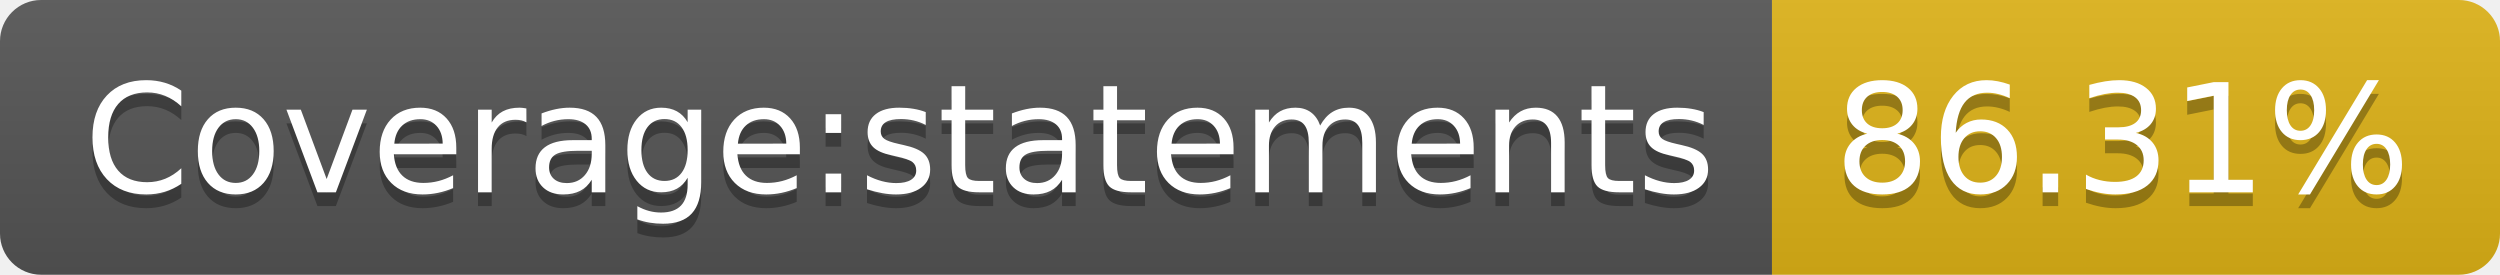
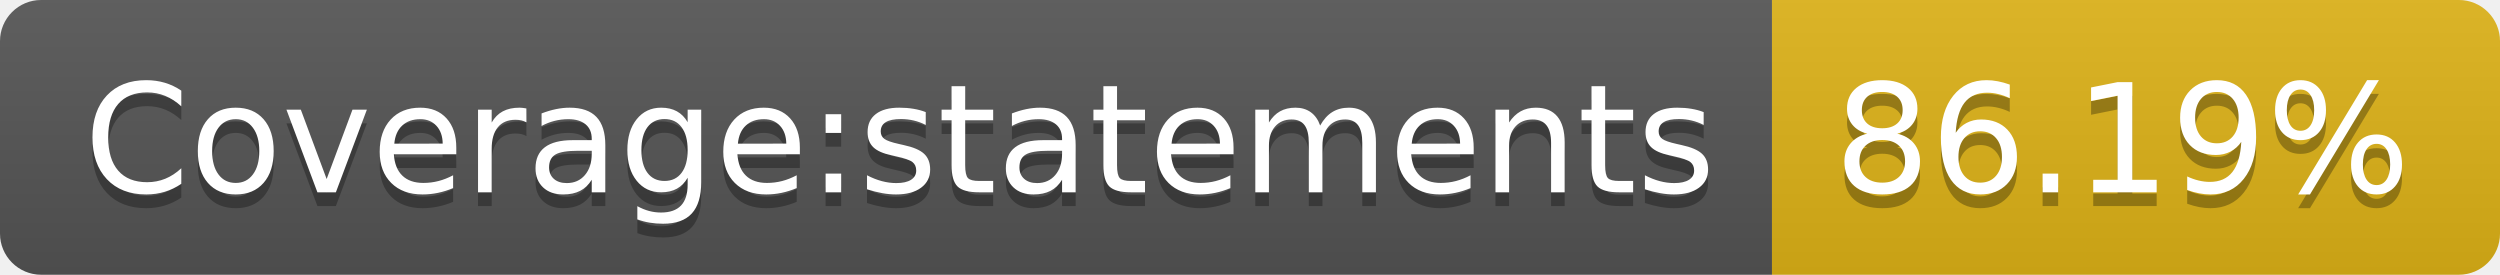
- <svg xmlns="http://www.w3.org/2000/svg" width="182" height="20" role="img" aria-label="Coverage:statements: 86.31%">
+ <svg xmlns="http://www.w3.org/2000/svg" width="182" height="20" role="img" aria-label="Coverage:statements: 86.19%">
  <linearGradient id="s" x2="0" y2="100%">
    <stop offset="0" stop-color="#bbb" stop-opacity=".1" />
    <stop offset="1" stop-opacity=".1" />
  </linearGradient>
  <clipPath id="r">
    <rect width="182" height="20" rx="3" fill="#fff" />
  </clipPath>
  <g clip-path="url(#r)">
    <rect width="129" height="20" fill="#555" />
    <rect x="129" width="53" height="20" fill="#dfb317" />
    <rect width="182" height="20" fill="url(#s)" />
  </g>
  <g fill="#fff" text-anchor="middle" font-family="Verdana,Geneva,DejaVu Sans,sans-serif" text-rendering="geometricPrecision" font-size="110">
    <text aria-hidden="true" x="655" y="150" fill="#010101" fill-opacity=".3" transform="scale(.1)" textLength="1190">Coverage:statements</text>
    <text x="655" y="140" transform="scale(.1)" fill="#fff" textLength="1190">Coverage:statements</text>
-     <text aria-hidden="true" x="1545" y="150" fill="#010101" fill-opacity=".3" transform="scale(.1)" textLength="430">86.31%</text>
-     <text x="1545" y="140" transform="scale(.1)" fill="#fff" textLength="430">86.31%</text>
+     <text aria-hidden="true" x="1545" y="150" fill="#010101" fill-opacity=".3" transform="scale(.1)" textLength="430">86.19%</text>
+     <text x="1545" y="140" transform="scale(.1)" fill="#fff" textLength="430">86.19%</text>
  </g>
</svg>
